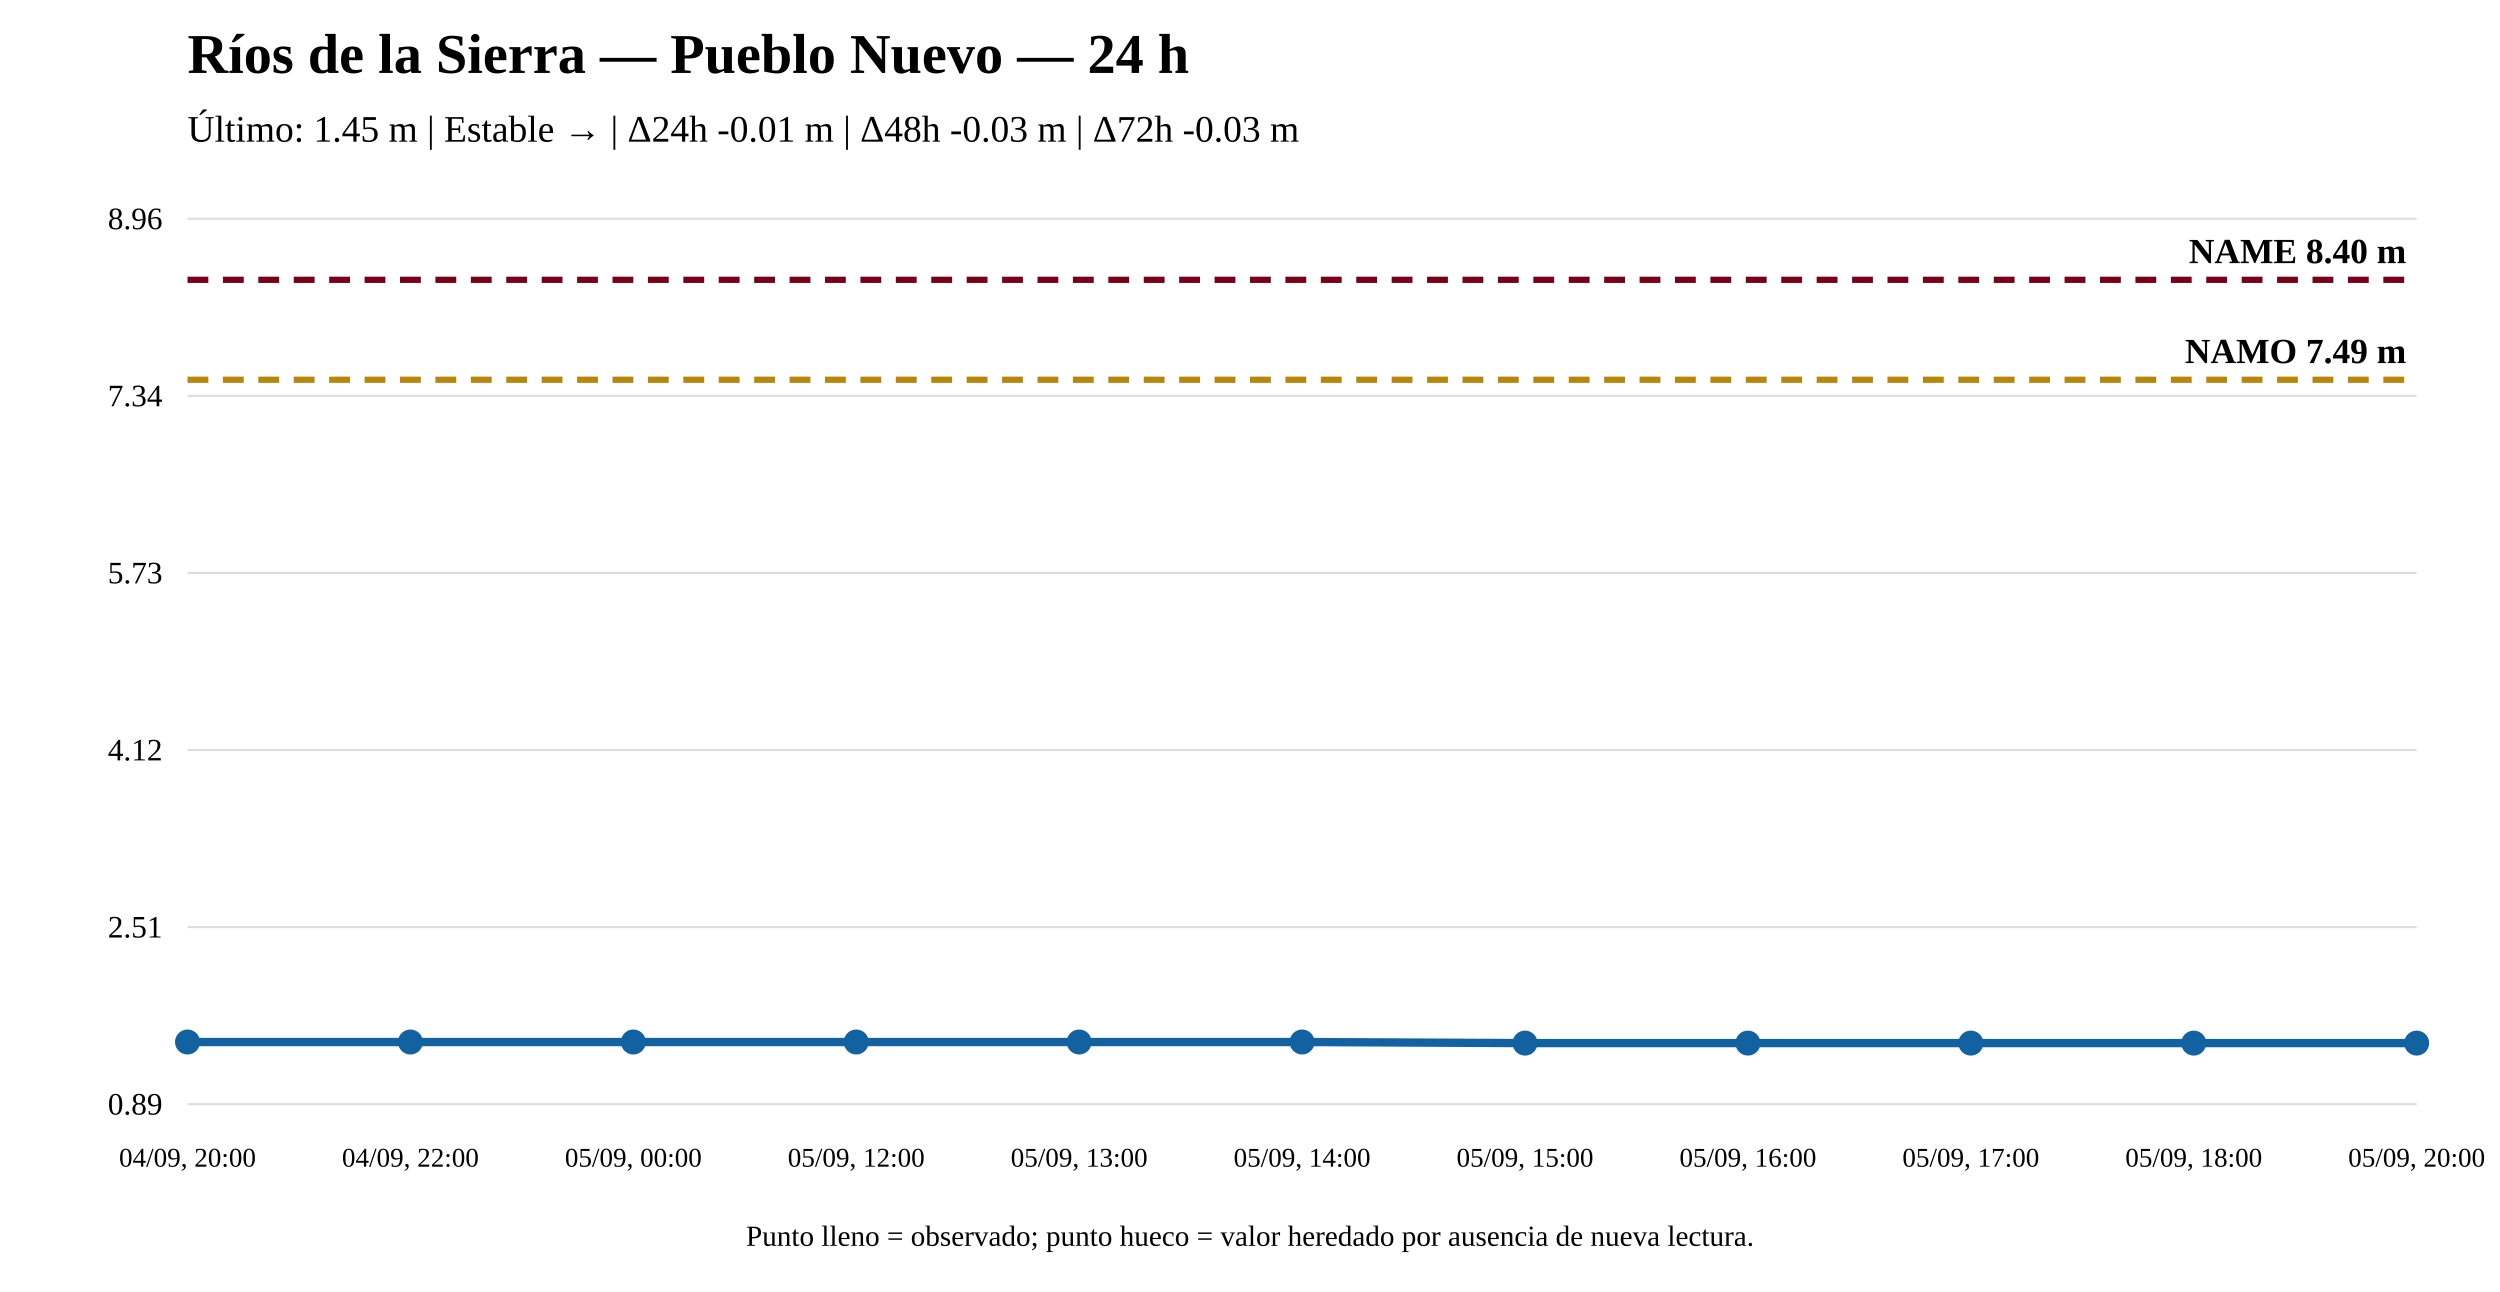
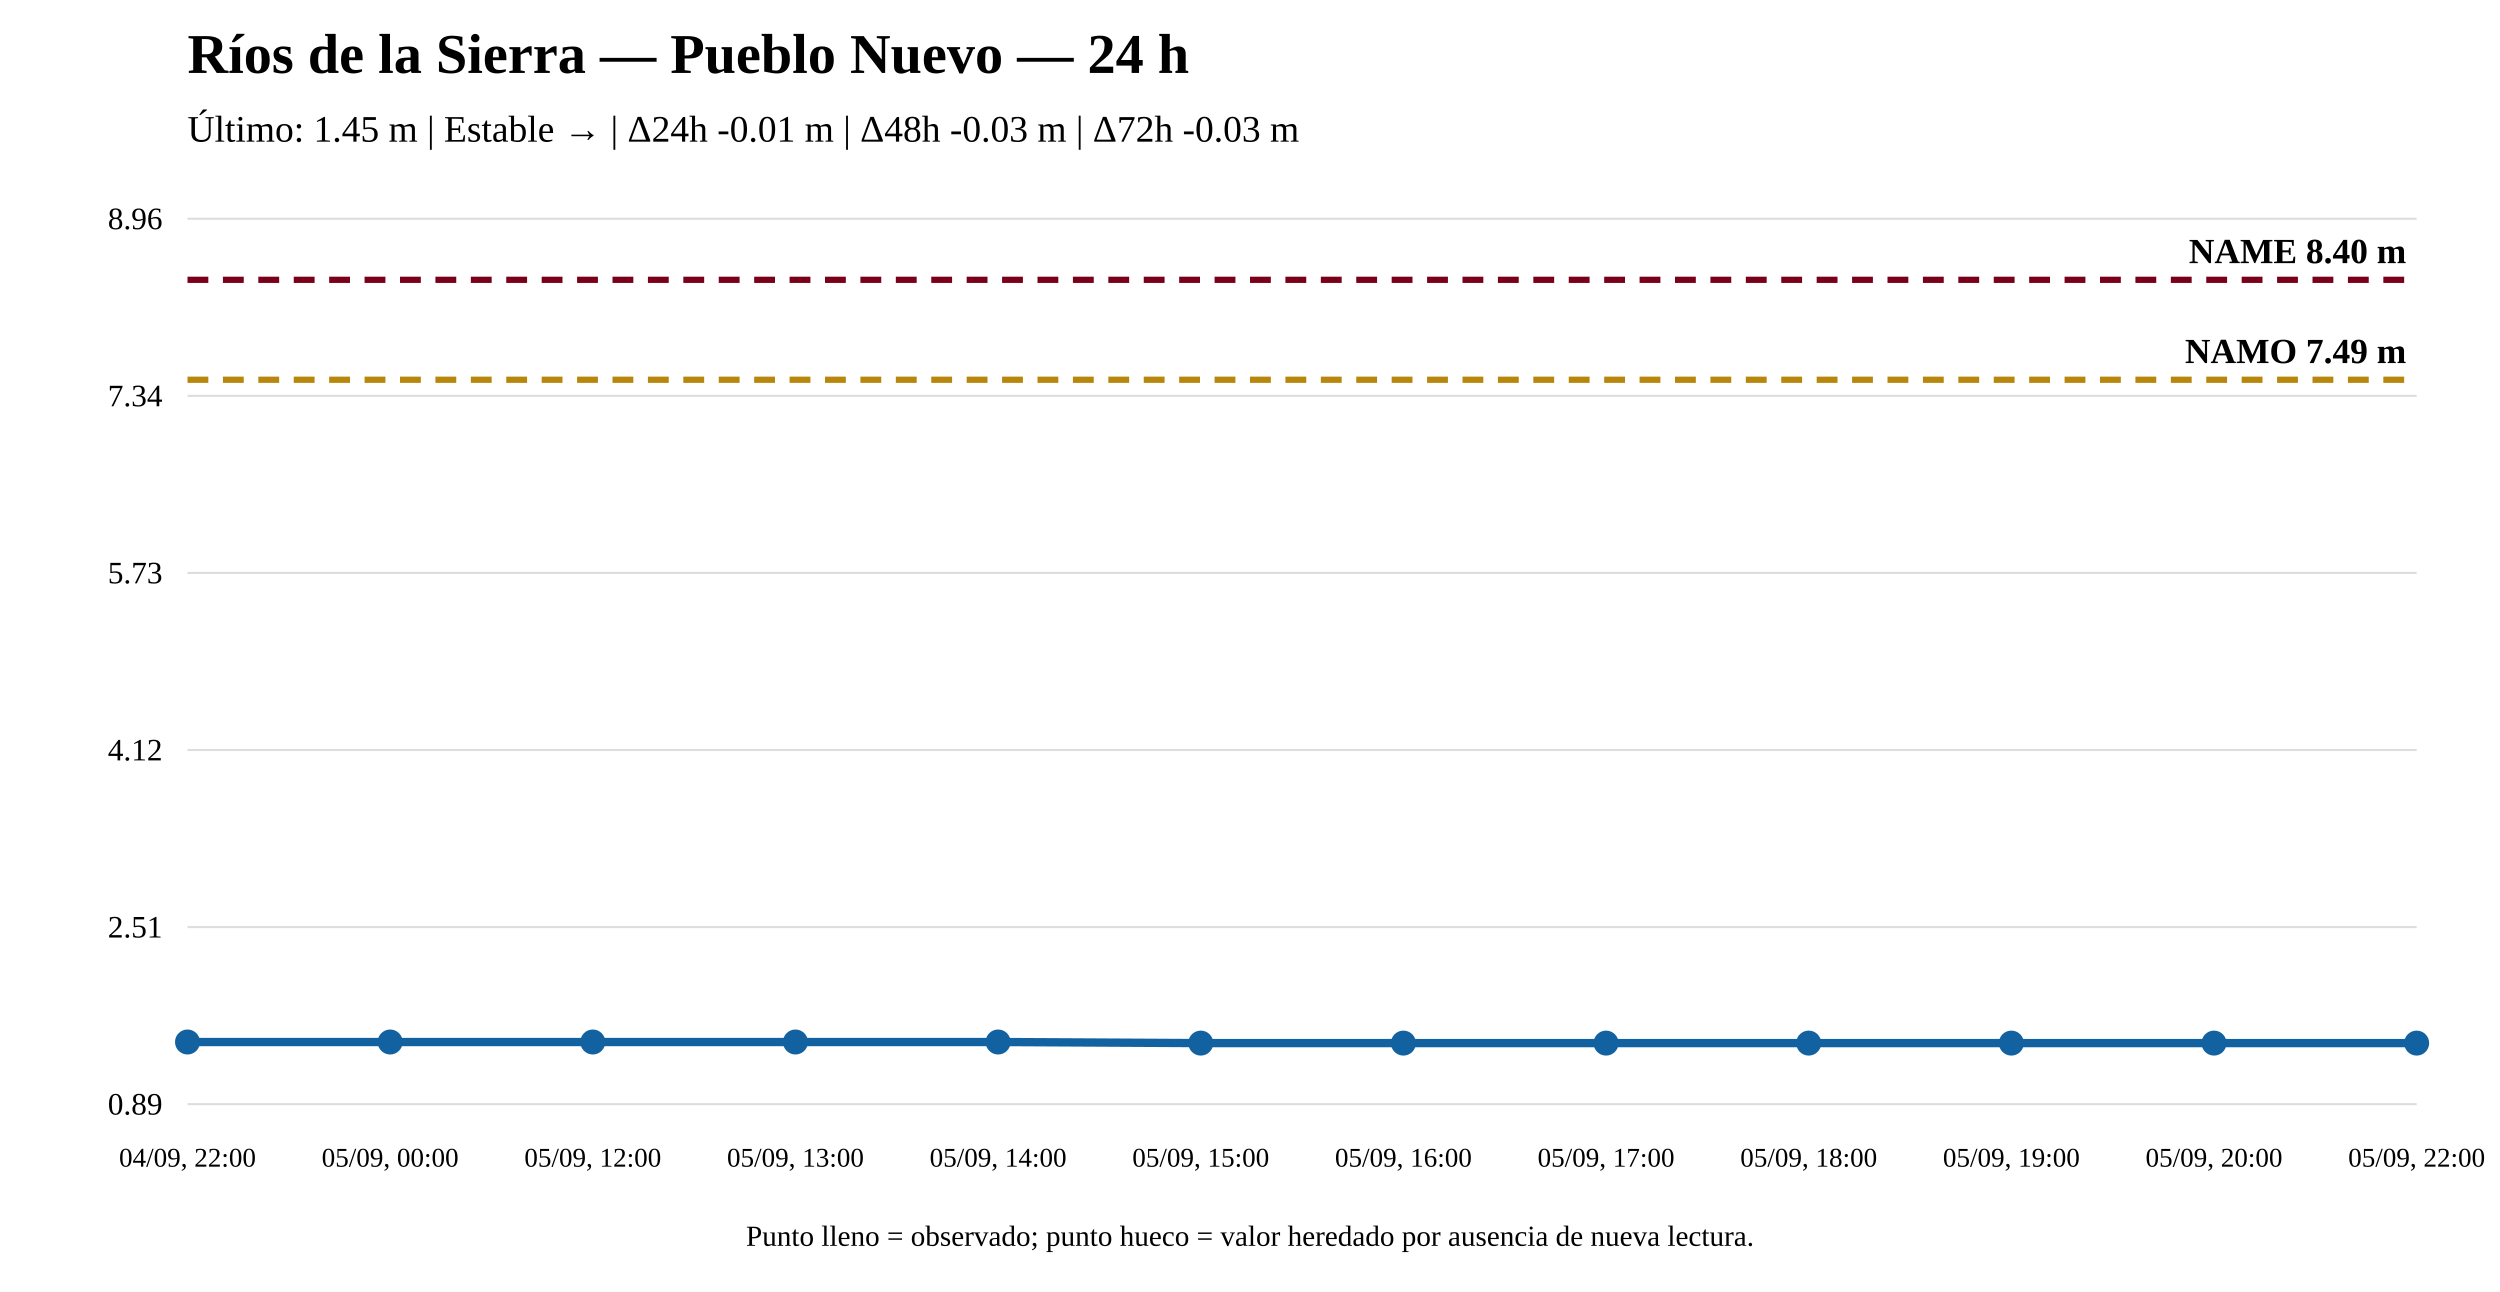
<svg xmlns="http://www.w3.org/2000/svg" width="1200" height="620" viewBox="0 0 1200 620">
  <rect width="100%" height="100%" fill="white" />
  <text x="90" y="35" font-size="27" font-weight="bold">Ríos de la Sierra — Pueblo Nuevo — 24 h</text>
  <text x="90" y="68" font-size="18">Último: 1.45 m | Estable → | Δ24h -0.01 m | Δ48h -0.03 m | Δ72h -0.03 m</text>
  <line x1="90" y1="530" x2="1160" y2="530" stroke="#ddd" />
  <line x1="90" y1="445" x2="1160" y2="445" stroke="#ddd" />
  <line x1="90" y1="360" x2="1160" y2="360" stroke="#ddd" />
  <line x1="90" y1="275" x2="1160" y2="275" stroke="#ddd" />
  <line x1="90" y1="190" x2="1160" y2="190" stroke="#ddd" />
  <line x1="90" y1="105" x2="1160" y2="105" stroke="#ddd" />
  <text x="78" y="535" text-anchor="end" font-size="15">0.89</text>
  <text x="78" y="450" text-anchor="end" font-size="15">2.51</text>
  <text x="78" y="365" text-anchor="end" font-size="15">4.12</text>
  <text x="78" y="280" text-anchor="end" font-size="15">5.73</text>
  <text x="78" y="195" text-anchor="end" font-size="15">7.34</text>
  <text x="78" y="110" text-anchor="end" font-size="15">8.96</text>
  <line x1="90" y1="182.282" x2="1160" y2="182.282" stroke="#b8860b" stroke-width="3" stroke-dasharray="10 7" />
  <text x="1155" y="174.282" text-anchor="end" font-size="17" font-weight="bold">NAMO 7.49 m</text>
  <line x1="90" y1="134.31" x2="1160" y2="134.31" stroke="#7a0019" stroke-width="3" stroke-dasharray="10 7" />
  <text x="1155" y="126.31" text-anchor="end" font-size="17" font-weight="bold">NAME 8.40 m</text>
-   <polyline fill="none" stroke="#1261a0" stroke-width="4" points="90,500.162 197,500.162 304,500.162 411,500.162 518,500.162 625,500.162 732,500.69 839,500.69 946,500.69 1053,500.69 1160,500.69" />
+   <polyline fill="none" stroke="#1261a0" stroke-width="4" points="90,500.162 187.273,500.162 284.545,500.162 381.818,500.162 479.091,500.162 576.364,500.69 673.636,500.69 770.909,500.69 868.182,500.69 965.455,500.69 1062.727,500.69 1160,500.69" />
  <circle cx="90" cy="500.162" r="5" fill="#1261a0" stroke="#1261a0" stroke-width="2" />
-   <circle cx="197" cy="500.162" r="5" fill="#1261a0" stroke="#1261a0" stroke-width="2" />
-   <circle cx="304" cy="500.162" r="5" fill="#1261a0" stroke="#1261a0" stroke-width="2" />
-   <circle cx="411" cy="500.162" r="5" fill="#1261a0" stroke="#1261a0" stroke-width="2" />
-   <circle cx="518" cy="500.162" r="5" fill="#1261a0" stroke="#1261a0" stroke-width="2" />
-   <circle cx="625" cy="500.162" r="5" fill="#1261a0" stroke="#1261a0" stroke-width="2" />
-   <circle cx="732" cy="500.69" r="5" fill="#1261a0" stroke="#1261a0" stroke-width="2" />
-   <circle cx="839" cy="500.69" r="5" fill="#1261a0" stroke="#1261a0" stroke-width="2" />
-   <circle cx="946" cy="500.69" r="5" fill="#1261a0" stroke="#1261a0" stroke-width="2" />
-   <circle cx="1053" cy="500.69" r="5" fill="#1261a0" stroke="#1261a0" stroke-width="2" />
+   <circle cx="187.273" cy="500.162" r="5" fill="#1261a0" stroke="#1261a0" stroke-width="2" />
+   <circle cx="284.545" cy="500.162" r="5" fill="#1261a0" stroke="#1261a0" stroke-width="2" />
+   <circle cx="381.818" cy="500.162" r="5" fill="#1261a0" stroke="#1261a0" stroke-width="2" />
+   <circle cx="479.091" cy="500.162" r="5" fill="#1261a0" stroke="#1261a0" stroke-width="2" />
+   <circle cx="576.364" cy="500.69" r="5" fill="#1261a0" stroke="#1261a0" stroke-width="2" />
+   <circle cx="673.636" cy="500.69" r="5" fill="#1261a0" stroke="#1261a0" stroke-width="2" />
+   <circle cx="770.909" cy="500.69" r="5" fill="#1261a0" stroke="#1261a0" stroke-width="2" />
+   <circle cx="868.182" cy="500.69" r="5" fill="#1261a0" stroke="#1261a0" stroke-width="2" />
+   <circle cx="965.455" cy="500.69" r="5" fill="#1261a0" stroke="#1261a0" stroke-width="2" />
+   <circle cx="1062.727" cy="500.69" r="5" fill="#1261a0" stroke="#1261a0" stroke-width="2" />
  <circle cx="1160" cy="500.69" r="5" fill="#1261a0" stroke="#1261a0" stroke-width="2" />
-   <text x="90" y="560" text-anchor="middle" font-size="13">04/09, 20:00</text>
-   <text x="197" y="560" text-anchor="middle" font-size="13">04/09, 22:00</text>
-   <text x="304" y="560" text-anchor="middle" font-size="13">05/09, 00:00</text>
-   <text x="411" y="560" text-anchor="middle" font-size="13">05/09, 12:00</text>
-   <text x="518" y="560" text-anchor="middle" font-size="13">05/09, 13:00</text>
-   <text x="625" y="560" text-anchor="middle" font-size="13">05/09, 14:00</text>
-   <text x="732" y="560" text-anchor="middle" font-size="13">05/09, 15:00</text>
-   <text x="839" y="560" text-anchor="middle" font-size="13">05/09, 16:00</text>
-   <text x="946" y="560" text-anchor="middle" font-size="13">05/09, 17:00</text>
-   <text x="1053" y="560" text-anchor="middle" font-size="13">05/09, 18:00</text>
-   <text x="1160" y="560" text-anchor="middle" font-size="13">05/09, 20:00</text>
+   <text x="90" y="560" text-anchor="middle" font-size="13">04/09, 22:00</text>
+   <text x="187.273" y="560" text-anchor="middle" font-size="13">05/09, 00:00</text>
+   <text x="284.545" y="560" text-anchor="middle" font-size="13">05/09, 12:00</text>
+   <text x="381.818" y="560" text-anchor="middle" font-size="13">05/09, 13:00</text>
+   <text x="479.091" y="560" text-anchor="middle" font-size="13">05/09, 14:00</text>
+   <text x="576.364" y="560" text-anchor="middle" font-size="13">05/09, 15:00</text>
+   <text x="673.636" y="560" text-anchor="middle" font-size="13">05/09, 16:00</text>
+   <text x="770.909" y="560" text-anchor="middle" font-size="13">05/09, 17:00</text>
+   <text x="868.182" y="560" text-anchor="middle" font-size="13">05/09, 18:00</text>
+   <text x="965.455" y="560" text-anchor="middle" font-size="13">05/09, 19:00</text>
+   <text x="1062.727" y="560" text-anchor="middle" font-size="13">05/09, 20:00</text>
+   <text x="1160" y="560" text-anchor="middle" font-size="13">05/09, 22:00</text>
  <text x="600" y="598" text-anchor="middle" font-size="14">Punto lleno = observado; punto hueco = valor heredado por ausencia de nueva lectura.</text>
</svg>
